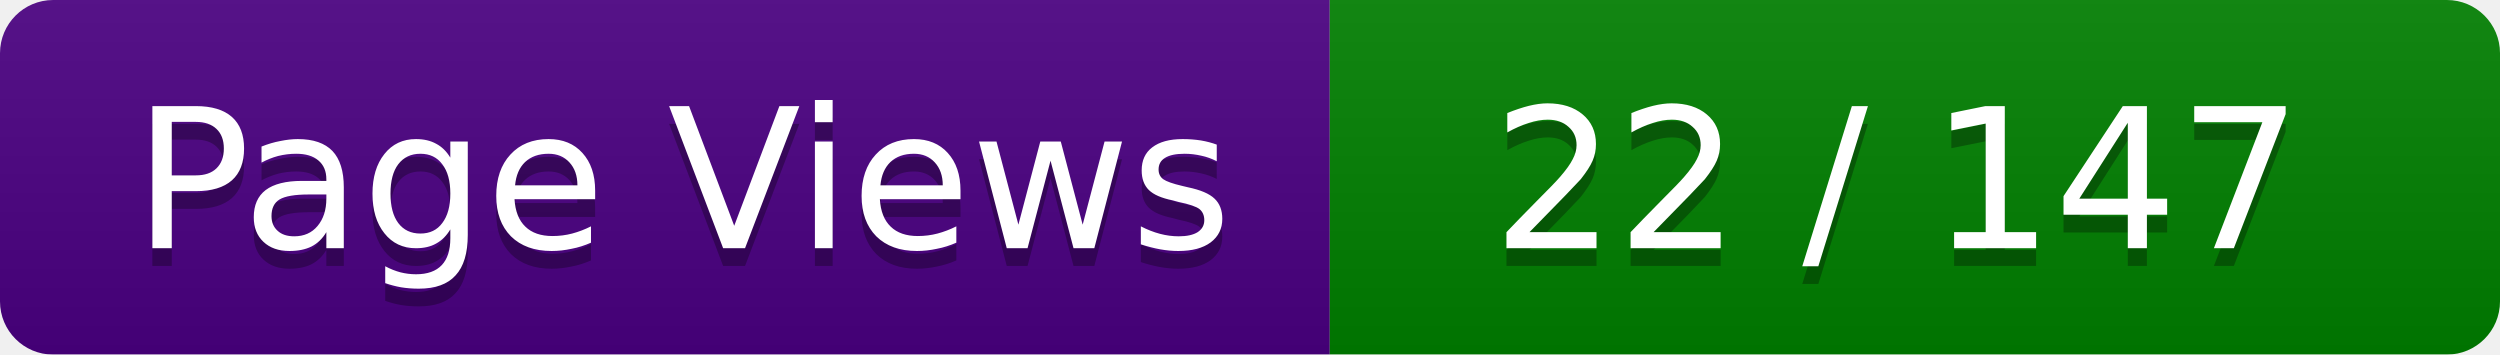
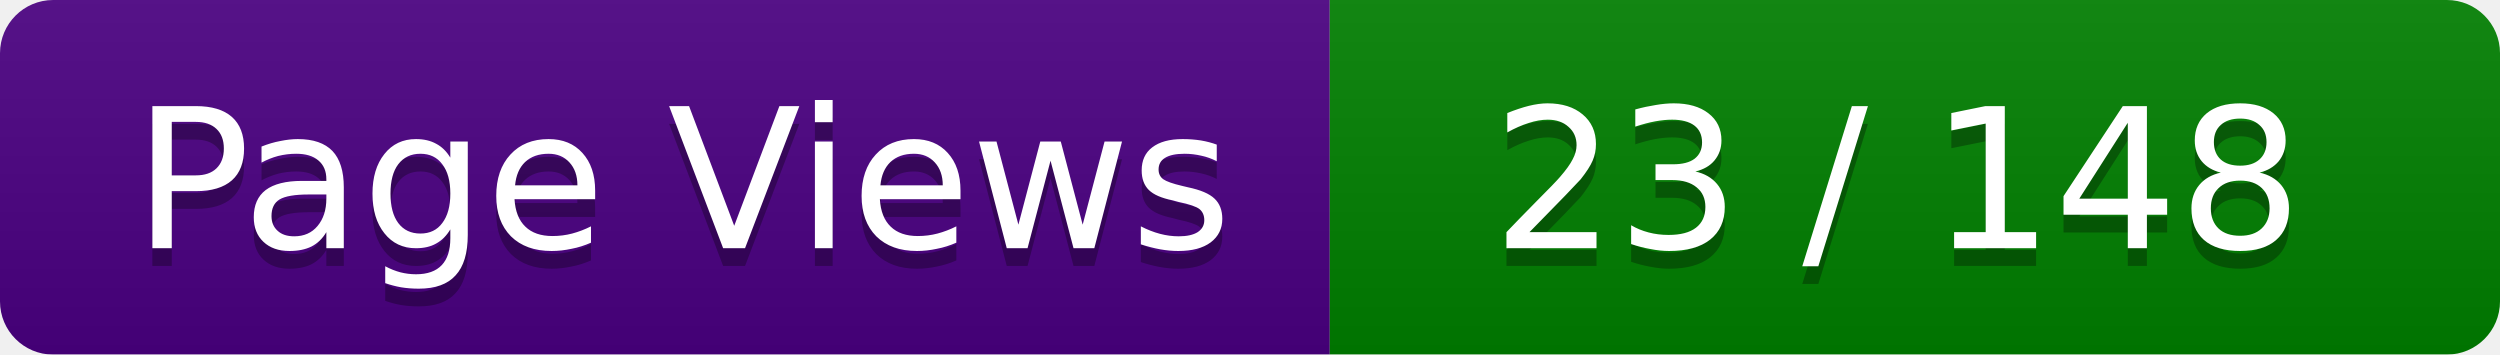
<svg xmlns="http://www.w3.org/2000/svg" width="141" height="20">
  <linearGradient id="smooth" x2="0" y2="100%">
    <stop offset="0" stop-color="#bbb" stop-opacity=".1" />
    <stop offset="1" stop-opacity=".1" />
  </linearGradient>
  <mask id="round">
    <rect width="141" height="20" rx="3" ry="3" fill="#fff" />
  </mask>
  <g mask="url(#round)">
    <rect width="75" height="20" fill="#4B0082" />
    <rect x="75" width="66" height="20" fill="#008000" />
    <rect width="141" height="20" fill="url(#smooth)" />
  </g>
  <g fill="#fff" text-anchor="middle" font-family="Verdana,DejaVu Sans,Geneva,sans-serif" font-size="11">
    <text x="38.5" y="15" fill="#010101" fill-opacity=".3">Page Views</text>
    <text x="38.5" y="14" fill="#fff">Page Views</text>
-     <text x="107" y="15" fill="#010101" fill-opacity=".3"> 22 / 147 </text>
-     <text x="107" y="14" fill="#fff"> 22 / 147 </text>
+     <text x="107" y="15" fill="#010101" fill-opacity=".3"> 23 / 148 </text>
+     <text x="107" y="14" fill="#fff"> 23 / 148 </text>
  </g>
</svg>
